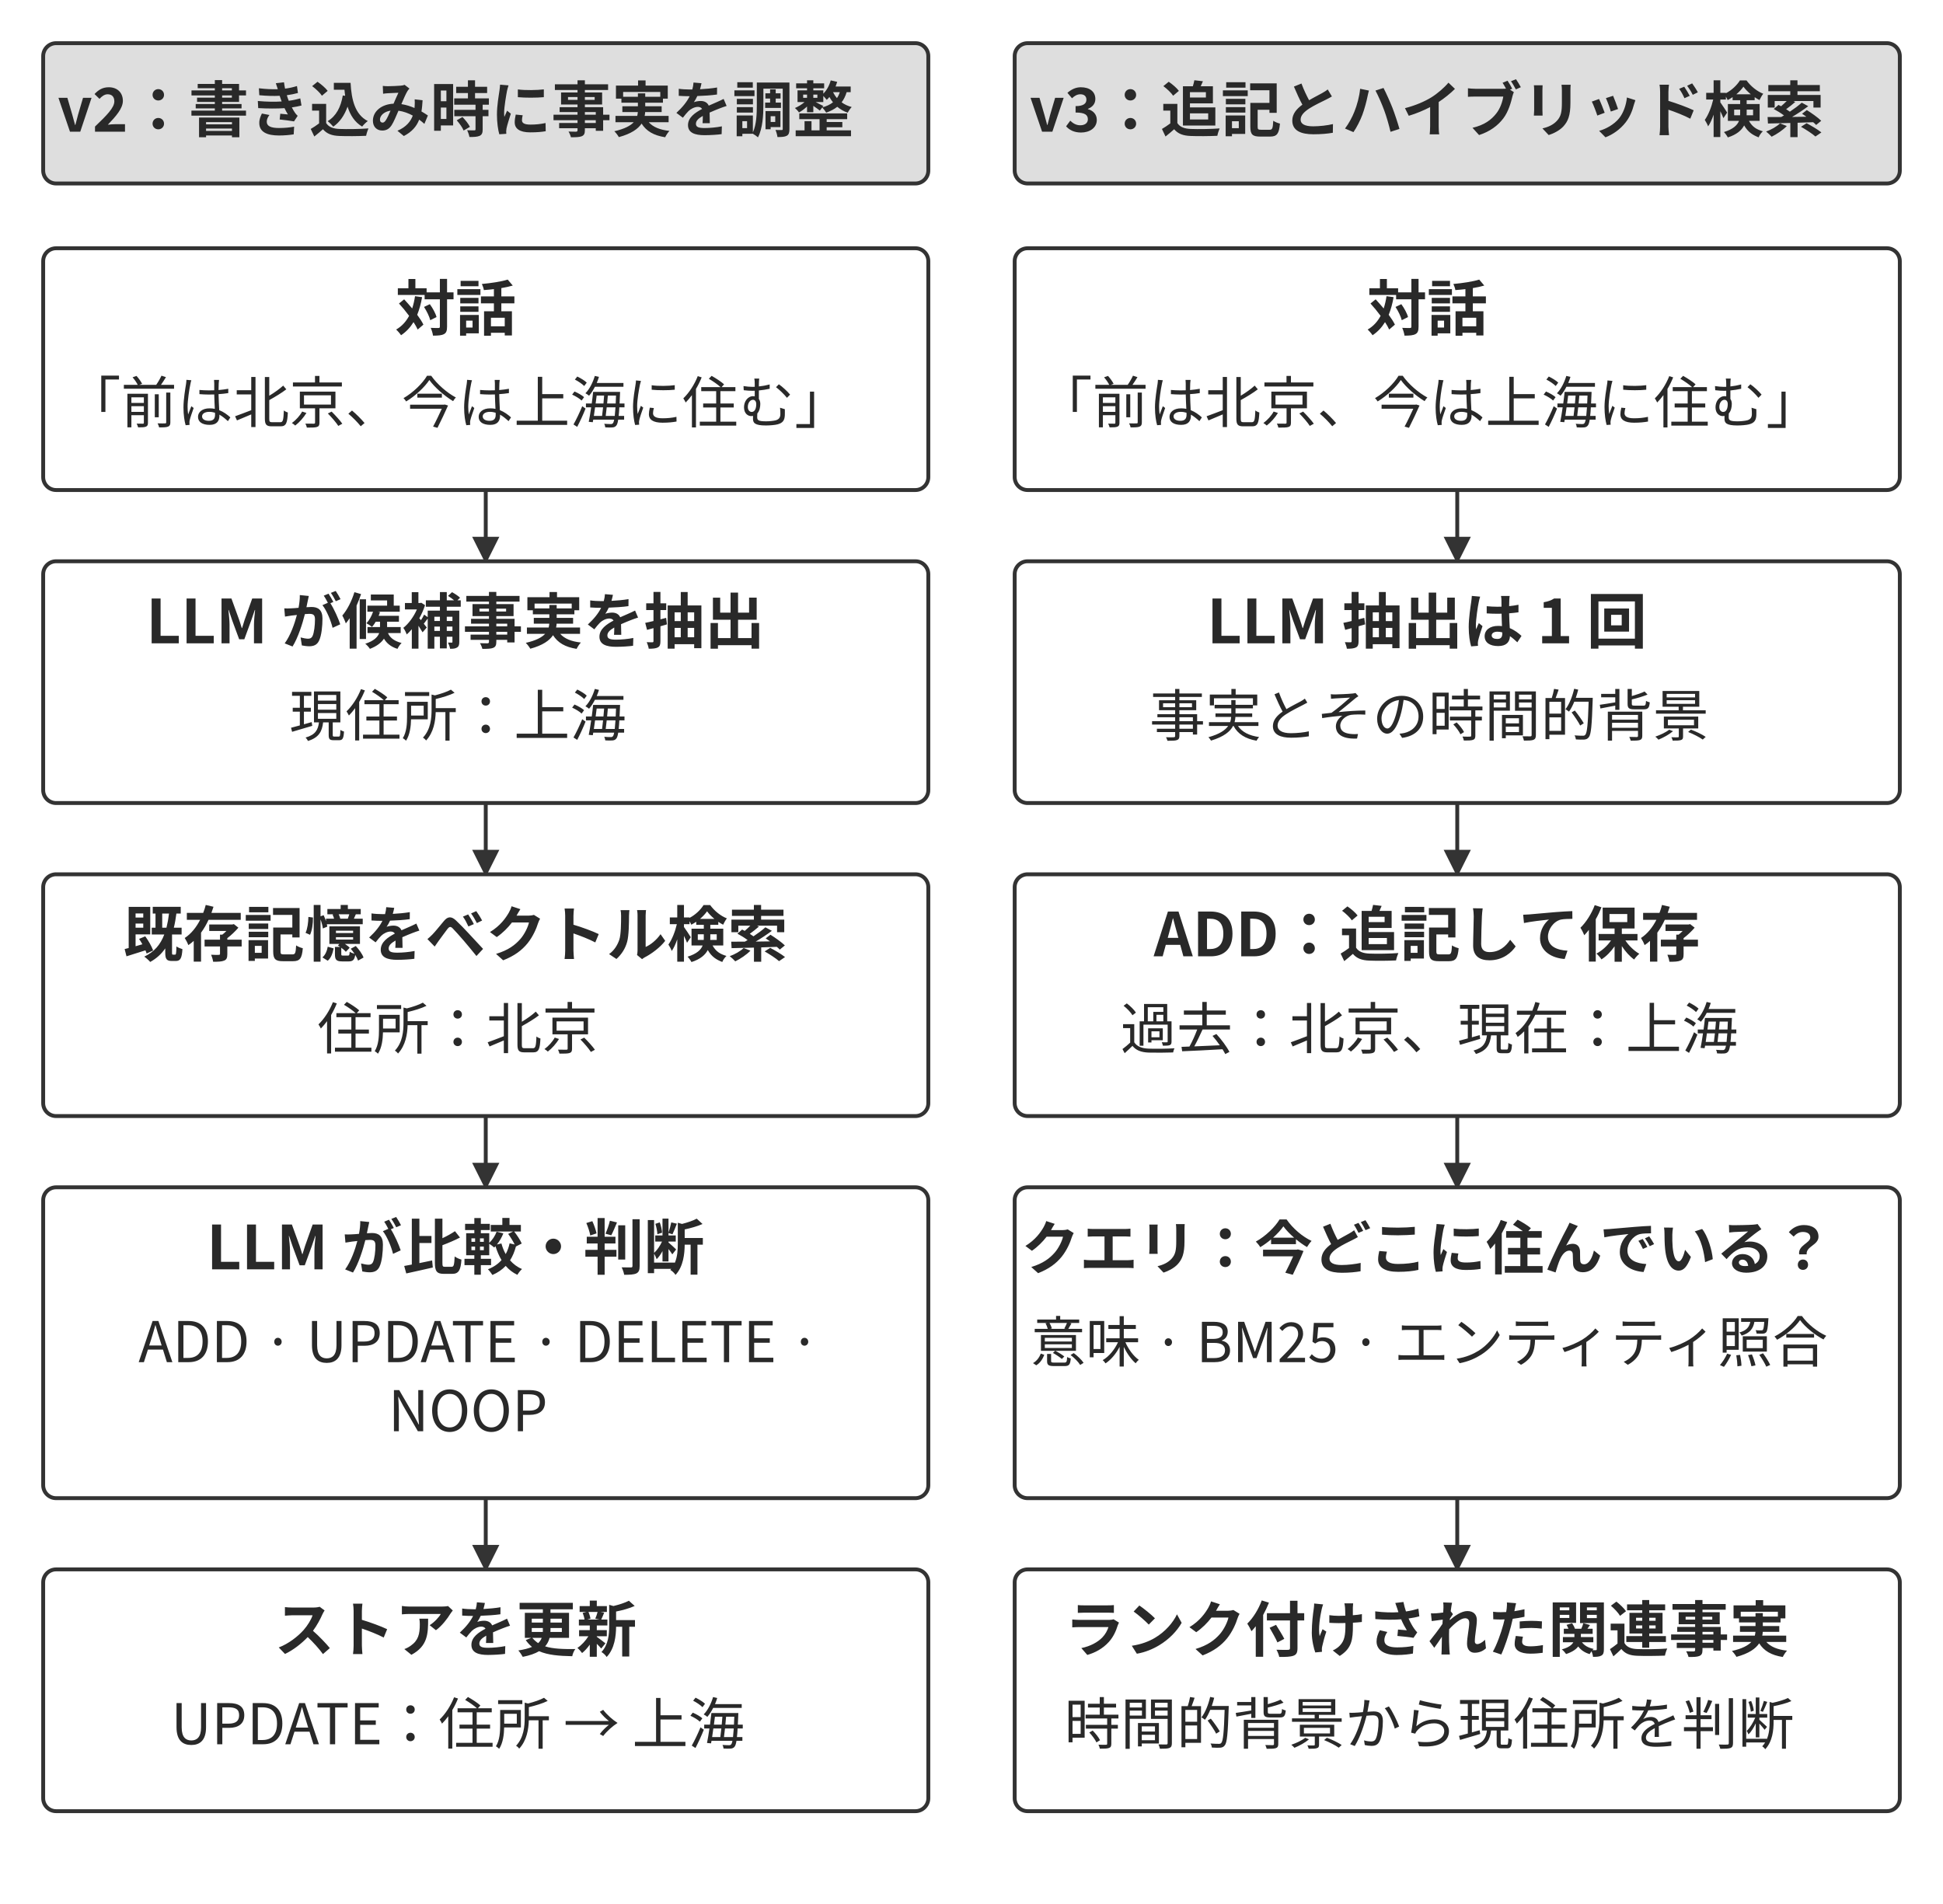
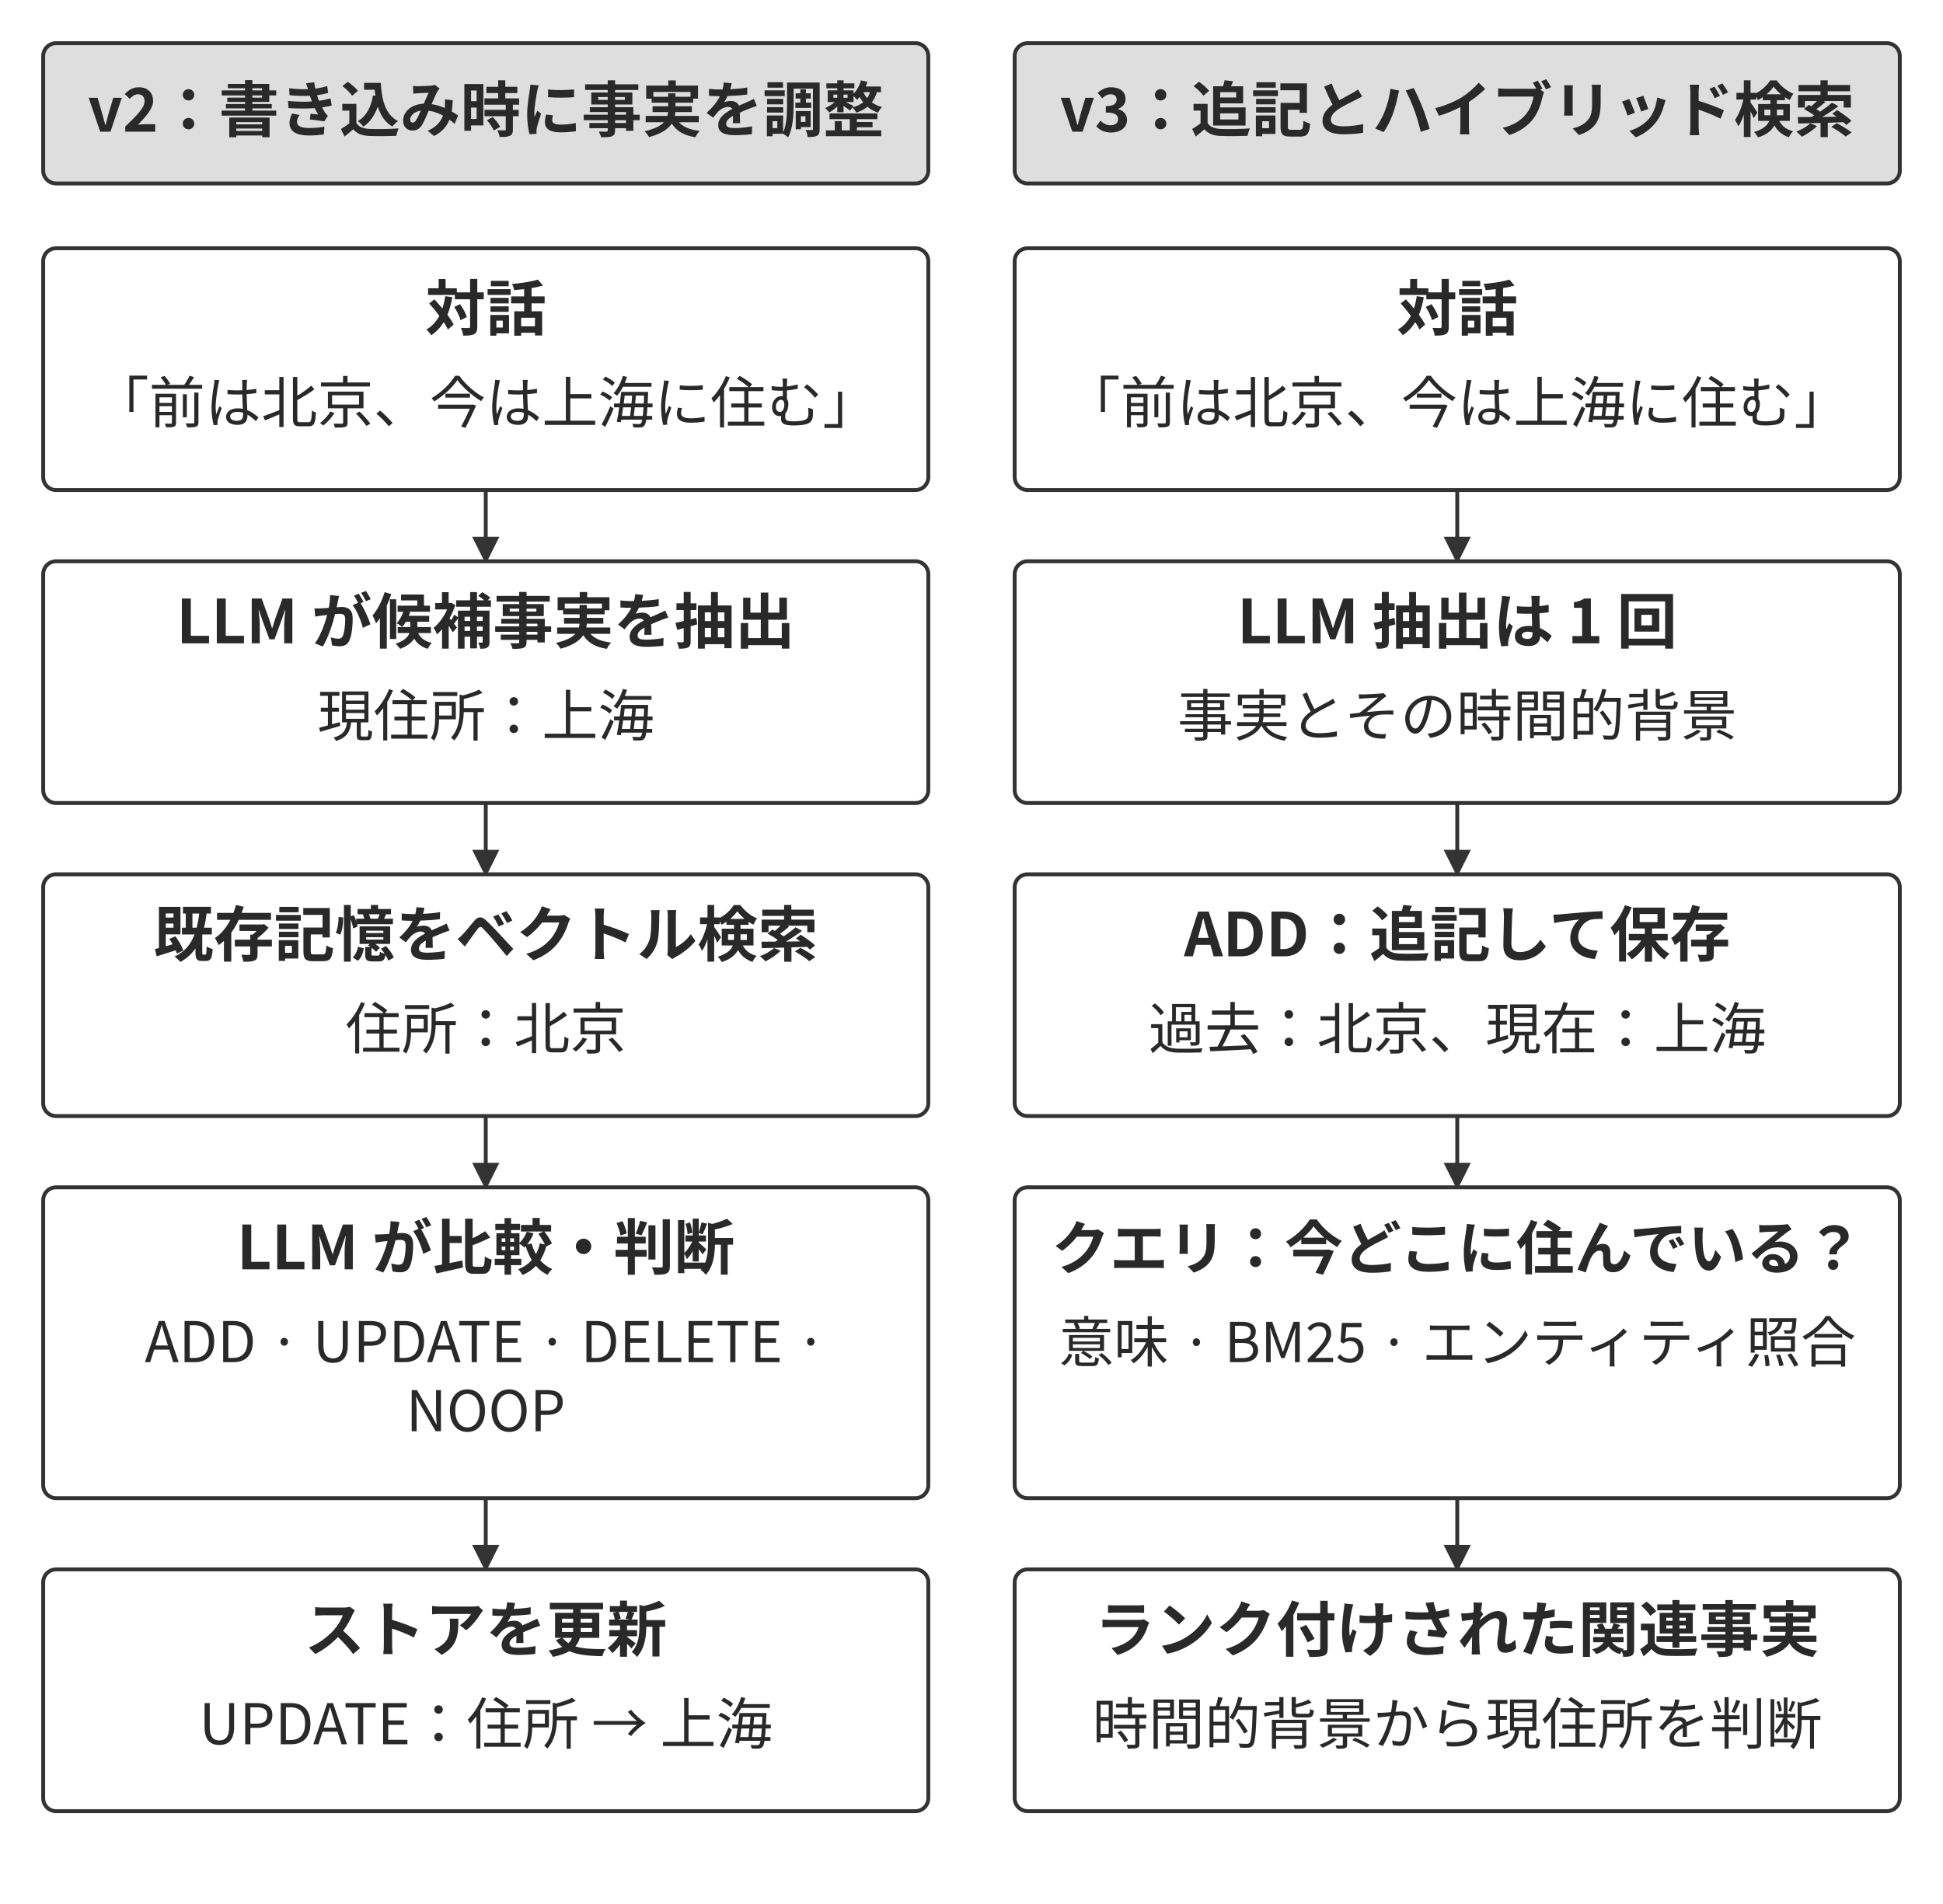
<svg xmlns="http://www.w3.org/2000/svg" width="106.000mm" height="103.880mm" viewBox="0 0 900 882" role="img" aria-labelledby="title desc">
  <defs>
    <marker id="arrow" viewBox="0 0 10 10" refX="9" refY="5" markerWidth="7" markerHeight="7" orient="auto-start-reverse">
      <path d="M0 0 L10 5 L0 10 Z" fill="#333333" />
    </marker>
  </defs>
  <rect width="900" height="882" fill="#ffffff" y="0" />
  <rect x="20" y="20" width="410" height="65" rx="6" fill="#dedede" stroke="#333333" stroke-width="1.8" />
-   <text x="211" y="61" text-anchor="middle" font-family="&quot;Noto Sans CJK JP&quot;, &quot;Source Han Sans JP&quot;, &quot;Hiragino Sans&quot;, &quot;Yu Gothic&quot;, sans-serif" font-size="28.0" font-weight="700" fill="#292929">v2：書き込み時に事実を調整</text>
+   <text x="225" y="61" text-anchor="middle" font-family="&quot;Noto Sans CJK JP&quot;, &quot;Source Han Sans JP&quot;, &quot;Hiragino Sans&quot;, &quot;Yu Gothic&quot;, sans-serif" font-size="28.0" font-weight="700" fill="#292929">v2：書き込み時に事実を調整</text>
  <rect x="470" y="20" width="410" height="65" rx="6" fill="#dedede" stroke="#333333" stroke-width="1.8" />
-   <text x="661" y="61" text-anchor="middle" font-family="&quot;Noto Sans CJK JP&quot;, &quot;Source Han Sans JP&quot;, &quot;Hiragino Sans&quot;, &quot;Yu Gothic&quot;, sans-serif" font-size="28.0" font-weight="700" fill="#292929">v3：追記とハイブリッド検索</text>
+   <text x="675" y="61" text-anchor="middle" font-family="&quot;Noto Sans CJK JP&quot;, &quot;Source Han Sans JP&quot;, &quot;Hiragino Sans&quot;, &quot;Yu Gothic&quot;, sans-serif" font-size="28.0" font-weight="700" fill="#292929">v3：追記とハイブリッド検索</text>
  <rect x="20" y="115" width="410" height="112" rx="6" fill="#ffffff" stroke="#333333" stroke-width="1.8" />
-   <text x="211" y="153" text-anchor="middle" font-family="&quot;Noto Sans CJK JP&quot;, &quot;Source Han Sans JP&quot;, &quot;Hiragino Sans&quot;, &quot;Yu Gothic&quot;, sans-serif" font-size="28.0" font-weight="700" fill="#292929">対話</text>
-   <text x="212" y="196" text-anchor="middle" font-family="&quot;Noto Sans CJK JP&quot;, &quot;Source Han Sans JP&quot;, &quot;Hiragino Sans&quot;, &quot;Yu Gothic&quot;, sans-serif" font-size="26.0" font-weight="400" fill="#292929">「前は北京、今は上海に住む」</text>
+   <text x="225" y="153" text-anchor="middle" font-family="&quot;Noto Sans CJK JP&quot;, &quot;Source Han Sans JP&quot;, &quot;Hiragino Sans&quot;, &quot;Yu Gothic&quot;, sans-serif" font-size="28.0" font-weight="700" fill="#292929">対話</text>
+   <text x="225" y="196" text-anchor="middle" font-family="&quot;Noto Sans CJK JP&quot;, &quot;Source Han Sans JP&quot;, &quot;Hiragino Sans&quot;, &quot;Yu Gothic&quot;, sans-serif" font-size="26.0" font-weight="400" fill="#292929">「前は北京、今は上海に住む」</text>
  <path d="M225 227 L225 260" fill="none" stroke="#333333" stroke-width="1.8" marker-end="url(#arrow)" />
  <rect x="20" y="260" width="410" height="112" rx="6" fill="#ffffff" stroke="#333333" stroke-width="1.8" />
-   <text x="211" y="298" text-anchor="middle" font-family="&quot;Noto Sans CJK JP&quot;, &quot;Source Han Sans JP&quot;, &quot;Hiragino Sans&quot;, &quot;Yu Gothic&quot;, sans-serif" font-size="28.0" font-weight="700" fill="#292929">LLM が候補事実を抽出</text>
-   <text x="212" y="341" text-anchor="middle" font-family="&quot;Noto Sans CJK JP&quot;, &quot;Source Han Sans JP&quot;, &quot;Hiragino Sans&quot;, &quot;Yu Gothic&quot;, sans-serif" font-size="26.0" font-weight="400" fill="#292929">現住所：上海</text>
+   <text x="225" y="298" text-anchor="middle" font-family="&quot;Noto Sans CJK JP&quot;, &quot;Source Han Sans JP&quot;, &quot;Hiragino Sans&quot;, &quot;Yu Gothic&quot;, sans-serif" font-size="28.0" font-weight="700" fill="#292929">LLM が候補事実を抽出</text>
+   <text x="225" y="341" text-anchor="middle" font-family="&quot;Noto Sans CJK JP&quot;, &quot;Source Han Sans JP&quot;, &quot;Hiragino Sans&quot;, &quot;Yu Gothic&quot;, sans-serif" font-size="26.0" font-weight="400" fill="#292929">現住所：上海</text>
  <path d="M225 372 L225 405" fill="none" stroke="#333333" stroke-width="1.8" marker-end="url(#arrow)" />
  <rect x="20" y="405" width="410" height="112" rx="6" fill="#ffffff" stroke="#333333" stroke-width="1.8" />
-   <text x="211" y="443" text-anchor="middle" font-family="&quot;Noto Sans CJK JP&quot;, &quot;Source Han Sans JP&quot;, &quot;Hiragino Sans&quot;, &quot;Yu Gothic&quot;, sans-serif" font-size="28.0" font-weight="700" fill="#292929">既存記憶をベクトル検索</text>
-   <text x="212" y="486" text-anchor="middle" font-family="&quot;Noto Sans CJK JP&quot;, &quot;Source Han Sans JP&quot;, &quot;Hiragino Sans&quot;, &quot;Yu Gothic&quot;, sans-serif" font-size="26.0" font-weight="400" fill="#292929">住所：北京</text>
+   <text x="225" y="443" text-anchor="middle" font-family="&quot;Noto Sans CJK JP&quot;, &quot;Source Han Sans JP&quot;, &quot;Hiragino Sans&quot;, &quot;Yu Gothic&quot;, sans-serif" font-size="28.0" font-weight="700" fill="#292929">既存記憶をベクトル検索</text>
+   <text x="225" y="486" text-anchor="middle" font-family="&quot;Noto Sans CJK JP&quot;, &quot;Source Han Sans JP&quot;, &quot;Hiragino Sans&quot;, &quot;Yu Gothic&quot;, sans-serif" font-size="26.0" font-weight="400" fill="#292929">住所：北京</text>
  <path d="M225 517 L225 550" fill="none" stroke="#333333" stroke-width="1.8" marker-end="url(#arrow)" />
  <rect x="20" y="550" width="410" height="144" rx="6" fill="#ffffff" stroke="#333333" stroke-width="1.8" />
-   <text x="211" y="588" text-anchor="middle" font-family="&quot;Noto Sans CJK JP&quot;, &quot;Source Han Sans JP&quot;, &quot;Hiragino Sans&quot;, &quot;Yu Gothic&quot;, sans-serif" font-size="28.0" font-weight="700" fill="#292929">LLM が比較・判断</text>
-   <text x="222.09" y="631" text-anchor="middle" font-family="&quot;Noto Sans CJK JP&quot;, &quot;Source Han Sans JP&quot;, &quot;Hiragino Sans&quot;, &quot;Yu Gothic&quot;, sans-serif" font-size="26.0" font-weight="400" fill="#292929">ADD · UPDATE · DELETE ·</text>
-   <text x="216.77" y="663" text-anchor="middle" font-family="&quot;Noto Sans CJK JP&quot;, &quot;Source Han Sans JP&quot;, &quot;Hiragino Sans&quot;, &quot;Yu Gothic&quot;, sans-serif" font-size="26.0" font-weight="400" fill="#292929">NOOP</text>
+   <text x="225" y="588" text-anchor="middle" font-family="&quot;Noto Sans CJK JP&quot;, &quot;Source Han Sans JP&quot;, &quot;Hiragino Sans&quot;, &quot;Yu Gothic&quot;, sans-serif" font-size="28.0" font-weight="700" fill="#292929">LLM が比較・判断</text>
+   <text x="225" y="631" text-anchor="middle" font-family="&quot;Noto Sans CJK JP&quot;, &quot;Source Han Sans JP&quot;, &quot;Hiragino Sans&quot;, &quot;Yu Gothic&quot;, sans-serif" font-size="26.0" font-weight="400" fill="#292929">ADD · UPDATE · DELETE ·</text>
+   <text x="225" y="663" text-anchor="middle" font-family="&quot;Noto Sans CJK JP&quot;, &quot;Source Han Sans JP&quot;, &quot;Hiragino Sans&quot;, &quot;Yu Gothic&quot;, sans-serif" font-size="26.0" font-weight="400" fill="#292929">NOOP</text>
  <path d="M225 694 L225 727" fill="none" stroke="#333333" stroke-width="1.8" marker-end="url(#arrow)" />
  <rect x="20" y="727" width="410" height="112" rx="6" fill="#ffffff" stroke="#333333" stroke-width="1.8" />
-   <text x="211" y="765" text-anchor="middle" font-family="&quot;Noto Sans CJK JP&quot;, &quot;Source Han Sans JP&quot;, &quot;Hiragino Sans&quot;, &quot;Yu Gothic&quot;, sans-serif" font-size="28.0" font-weight="700" fill="#292929">ストアを更新</text>
-   <text x="212" y="808" text-anchor="middle" font-family="&quot;Noto Sans CJK JP&quot;, &quot;Source Han Sans JP&quot;, &quot;Hiragino Sans&quot;, &quot;Yu Gothic&quot;, sans-serif" font-size="26.0" font-weight="400" fill="#292929">UPDATE：住所 → 上海</text>
+   <text x="225" y="765" text-anchor="middle" font-family="&quot;Noto Sans CJK JP&quot;, &quot;Source Han Sans JP&quot;, &quot;Hiragino Sans&quot;, &quot;Yu Gothic&quot;, sans-serif" font-size="28.0" font-weight="700" fill="#292929">ストアを更新</text>
+   <text x="225" y="808" text-anchor="middle" font-family="&quot;Noto Sans CJK JP&quot;, &quot;Source Han Sans JP&quot;, &quot;Hiragino Sans&quot;, &quot;Yu Gothic&quot;, sans-serif" font-size="26.0" font-weight="400" fill="#292929">UPDATE：住所 → 上海</text>
  <rect x="470" y="115" width="410" height="112" rx="6" fill="#ffffff" stroke="#333333" stroke-width="1.8" />
-   <text x="661" y="153" text-anchor="middle" font-family="&quot;Noto Sans CJK JP&quot;, &quot;Source Han Sans JP&quot;, &quot;Hiragino Sans&quot;, &quot;Yu Gothic&quot;, sans-serif" font-size="28.0" font-weight="700" fill="#292929">対話</text>
-   <text x="662" y="196" text-anchor="middle" font-family="&quot;Noto Sans CJK JP&quot;, &quot;Source Han Sans JP&quot;, &quot;Hiragino Sans&quot;, &quot;Yu Gothic&quot;, sans-serif" font-size="26.0" font-weight="400" fill="#292929">「前は北京、今は上海に住む」</text>
+   <text x="675" y="153" text-anchor="middle" font-family="&quot;Noto Sans CJK JP&quot;, &quot;Source Han Sans JP&quot;, &quot;Hiragino Sans&quot;, &quot;Yu Gothic&quot;, sans-serif" font-size="28.0" font-weight="700" fill="#292929">対話</text>
+   <text x="675" y="196" text-anchor="middle" font-family="&quot;Noto Sans CJK JP&quot;, &quot;Source Han Sans JP&quot;, &quot;Hiragino Sans&quot;, &quot;Yu Gothic&quot;, sans-serif" font-size="26.0" font-weight="400" fill="#292929">「前は北京、今は上海に住む」</text>
  <path d="M675 227 L675 260" fill="none" stroke="#333333" stroke-width="1.8" marker-end="url(#arrow)" />
  <rect x="470" y="260" width="410" height="112" rx="6" fill="#ffffff" stroke="#333333" stroke-width="1.8" />
-   <text x="661" y="298" text-anchor="middle" font-family="&quot;Noto Sans CJK JP&quot;, &quot;Source Han Sans JP&quot;, &quot;Hiragino Sans&quot;, &quot;Yu Gothic&quot;, sans-serif" font-size="28.0" font-weight="700" fill="#292929">LLM 抽出は 1 回</text>
-   <text x="662" y="341" text-anchor="middle" font-family="&quot;Noto Sans CJK JP&quot;, &quot;Source Han Sans JP&quot;, &quot;Hiragino Sans&quot;, &quot;Yu Gothic&quot;, sans-serif" font-size="26.0" font-weight="400" fill="#292929">事実とその時間的背景</text>
+   <text x="675" y="298" text-anchor="middle" font-family="&quot;Noto Sans CJK JP&quot;, &quot;Source Han Sans JP&quot;, &quot;Hiragino Sans&quot;, &quot;Yu Gothic&quot;, sans-serif" font-size="28.0" font-weight="700" fill="#292929">LLM 抽出は 1 回</text>
+   <text x="675" y="341" text-anchor="middle" font-family="&quot;Noto Sans CJK JP&quot;, &quot;Source Han Sans JP&quot;, &quot;Hiragino Sans&quot;, &quot;Yu Gothic&quot;, sans-serif" font-size="26.0" font-weight="400" fill="#292929">事実とその時間的背景</text>
  <path d="M675 372 L675 405" fill="none" stroke="#333333" stroke-width="1.8" marker-end="url(#arrow)" />
  <rect x="470" y="405" width="410" height="112" rx="6" fill="#ffffff" stroke="#333333" stroke-width="1.8" />
-   <text x="661" y="443" text-anchor="middle" font-family="&quot;Noto Sans CJK JP&quot;, &quot;Source Han Sans JP&quot;, &quot;Hiragino Sans&quot;, &quot;Yu Gothic&quot;, sans-serif" font-size="28.0" font-weight="700" fill="#292929">ADD：追記して保存</text>
-   <text x="662" y="486" text-anchor="middle" font-family="&quot;Noto Sans CJK JP&quot;, &quot;Source Han Sans JP&quot;, &quot;Hiragino Sans&quot;, &quot;Yu Gothic&quot;, sans-serif" font-size="26.0" font-weight="400" fill="#292929">過去：北京、現在：上海</text>
+   <text x="675" y="443" text-anchor="middle" font-family="&quot;Noto Sans CJK JP&quot;, &quot;Source Han Sans JP&quot;, &quot;Hiragino Sans&quot;, &quot;Yu Gothic&quot;, sans-serif" font-size="28.0" font-weight="700" fill="#292929">ADD：追記して保存</text>
+   <text x="675" y="486" text-anchor="middle" font-family="&quot;Noto Sans CJK JP&quot;, &quot;Source Han Sans JP&quot;, &quot;Hiragino Sans&quot;, &quot;Yu Gothic&quot;, sans-serif" font-size="26.0" font-weight="400" fill="#292929">過去：北京、現在：上海</text>
  <path d="M675 517 L675 550" fill="none" stroke="#333333" stroke-width="1.8" marker-end="url(#arrow)" />
  <rect x="470" y="550" width="410" height="144" rx="6" fill="#ffffff" stroke="#333333" stroke-width="1.8" />
-   <text x="661" y="588" text-anchor="middle" font-family="&quot;Noto Sans CJK JP&quot;, &quot;Source Han Sans JP&quot;, &quot;Hiragino Sans&quot;, &quot;Yu Gothic&quot;, sans-serif" font-size="27.0" font-weight="700" fill="#292929">クエリ：今どこに住んでいる？</text>
-   <text x="662" y="631" text-anchor="middle" font-family="&quot;Noto Sans CJK JP&quot;, &quot;Source Han Sans JP&quot;, &quot;Hiragino Sans&quot;, &quot;Yu Gothic&quot;, sans-serif" font-size="25.5" font-weight="400" fill="#292929">意味 · BM25 · エンティティ照合</text>
+   <text x="675" y="588" text-anchor="middle" font-family="&quot;Noto Sans CJK JP&quot;, &quot;Source Han Sans JP&quot;, &quot;Hiragino Sans&quot;, &quot;Yu Gothic&quot;, sans-serif" font-size="27.0" font-weight="700" fill="#292929">クエリ：今どこに住んでいる？</text>
+   <text x="675" y="631" text-anchor="middle" font-family="&quot;Noto Sans CJK JP&quot;, &quot;Source Han Sans JP&quot;, &quot;Hiragino Sans&quot;, &quot;Yu Gothic&quot;, sans-serif" font-size="25.5" font-weight="400" fill="#292929">意味 · BM25 · エンティティ照合</text>
  <path d="M675 694 L675 727" fill="none" stroke="#333333" stroke-width="1.8" marker-end="url(#arrow)" />
  <rect x="470" y="727" width="410" height="112" rx="6" fill="#ffffff" stroke="#333333" stroke-width="1.8" />
-   <text x="661" y="765" text-anchor="middle" font-family="&quot;Noto Sans CJK JP&quot;, &quot;Source Han Sans JP&quot;, &quot;Hiragino Sans&quot;, &quot;Yu Gothic&quot;, sans-serif" font-size="28.0" font-weight="700" fill="#292929">ランク付けされた関連事実</text>
-   <text x="662" y="808" text-anchor="middle" font-family="&quot;Noto Sans CJK JP&quot;, &quot;Source Han Sans JP&quot;, &quot;Hiragino Sans&quot;, &quot;Yu Gothic&quot;, sans-serif" font-size="26.0" font-weight="400" fill="#292929">時間的背景から現住所を判断</text>
+   <text x="675" y="765" text-anchor="middle" font-family="&quot;Noto Sans CJK JP&quot;, &quot;Source Han Sans JP&quot;, &quot;Hiragino Sans&quot;, &quot;Yu Gothic&quot;, sans-serif" font-size="28.0" font-weight="700" fill="#292929">ランク付けされた関連事実</text>
+   <text x="675" y="808" text-anchor="middle" font-family="&quot;Noto Sans CJK JP&quot;, &quot;Source Han Sans JP&quot;, &quot;Hiragino Sans&quot;, &quot;Yu Gothic&quot;, sans-serif" font-size="26.0" font-weight="400" fill="#292929">時間的背景から現住所を判断</text>
  <defs />
</svg>
